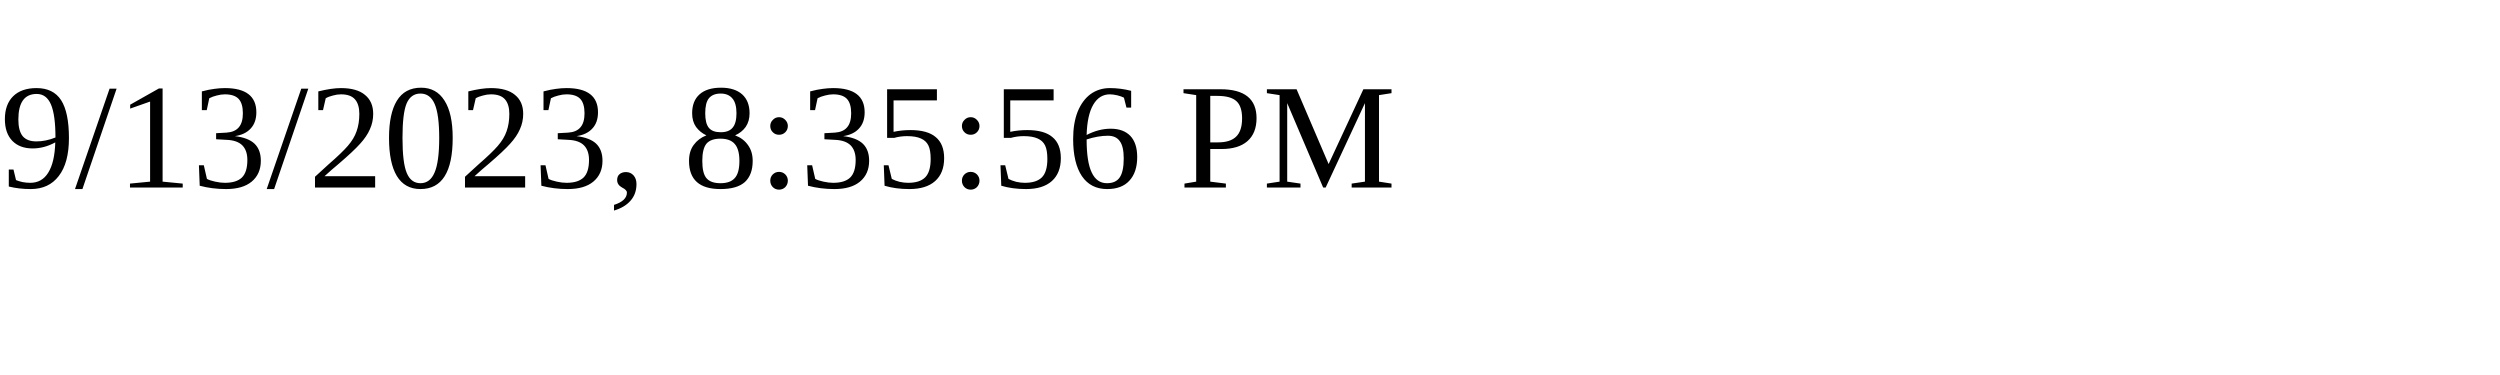
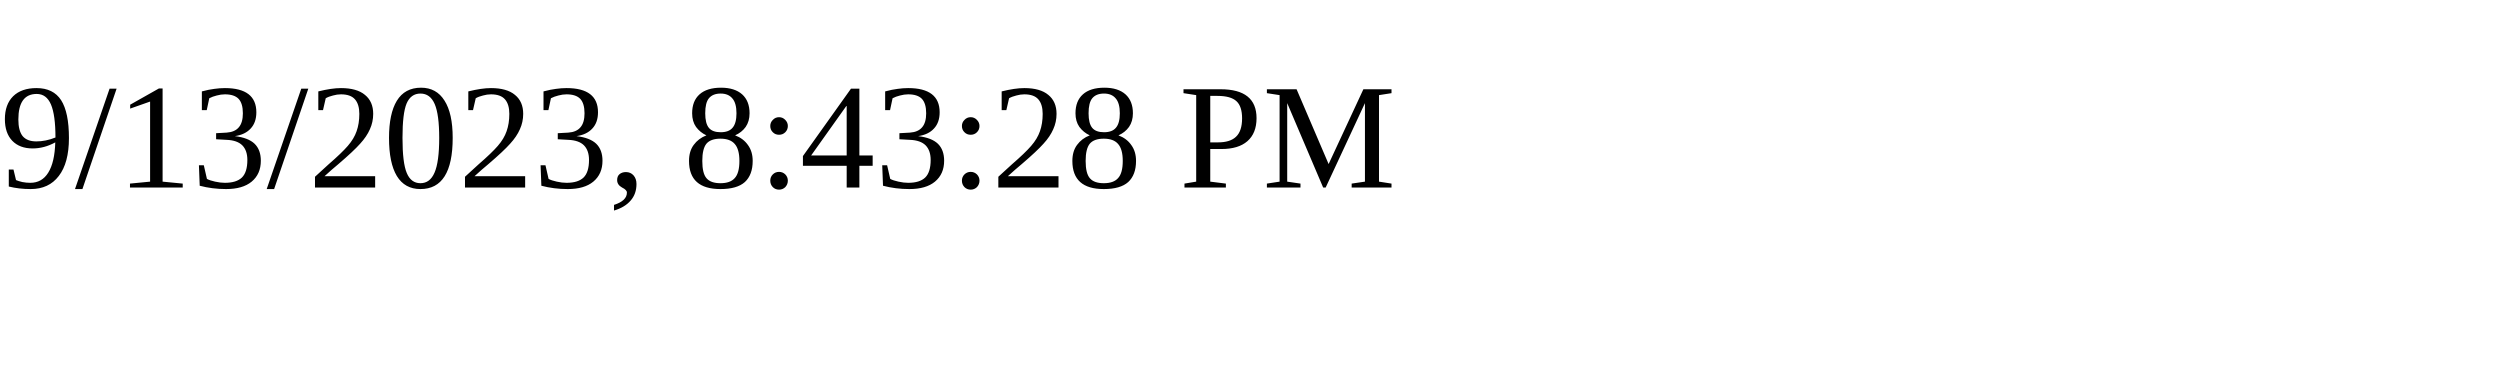
<svg xmlns="http://www.w3.org/2000/svg" height="30" width="200">
-   <text x="0" y="15">9/13/2023, 8:35:56 PM</text>
+   <text x="0" y="15">9/13/2023, 8:43:28 PM</text>
</svg>
